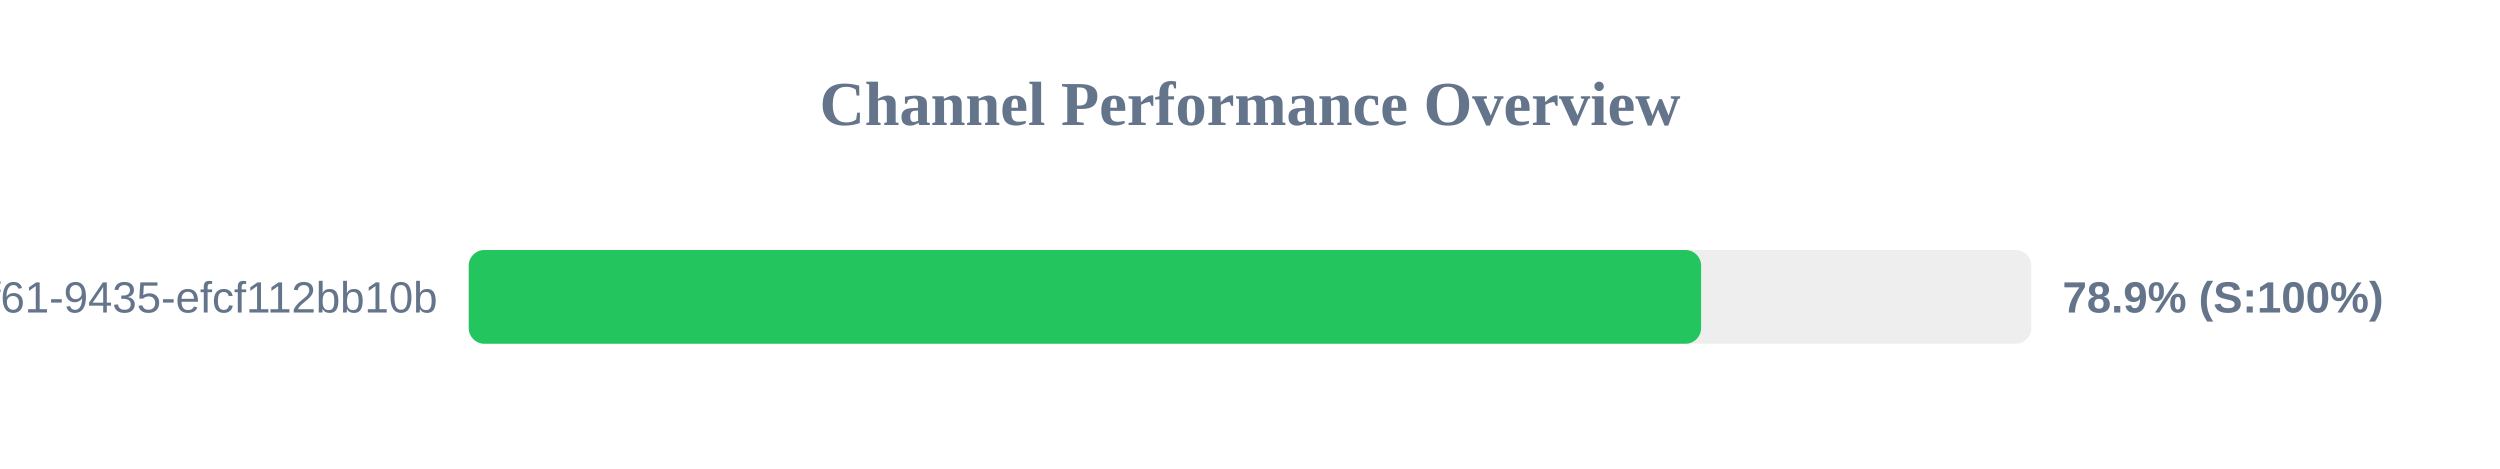
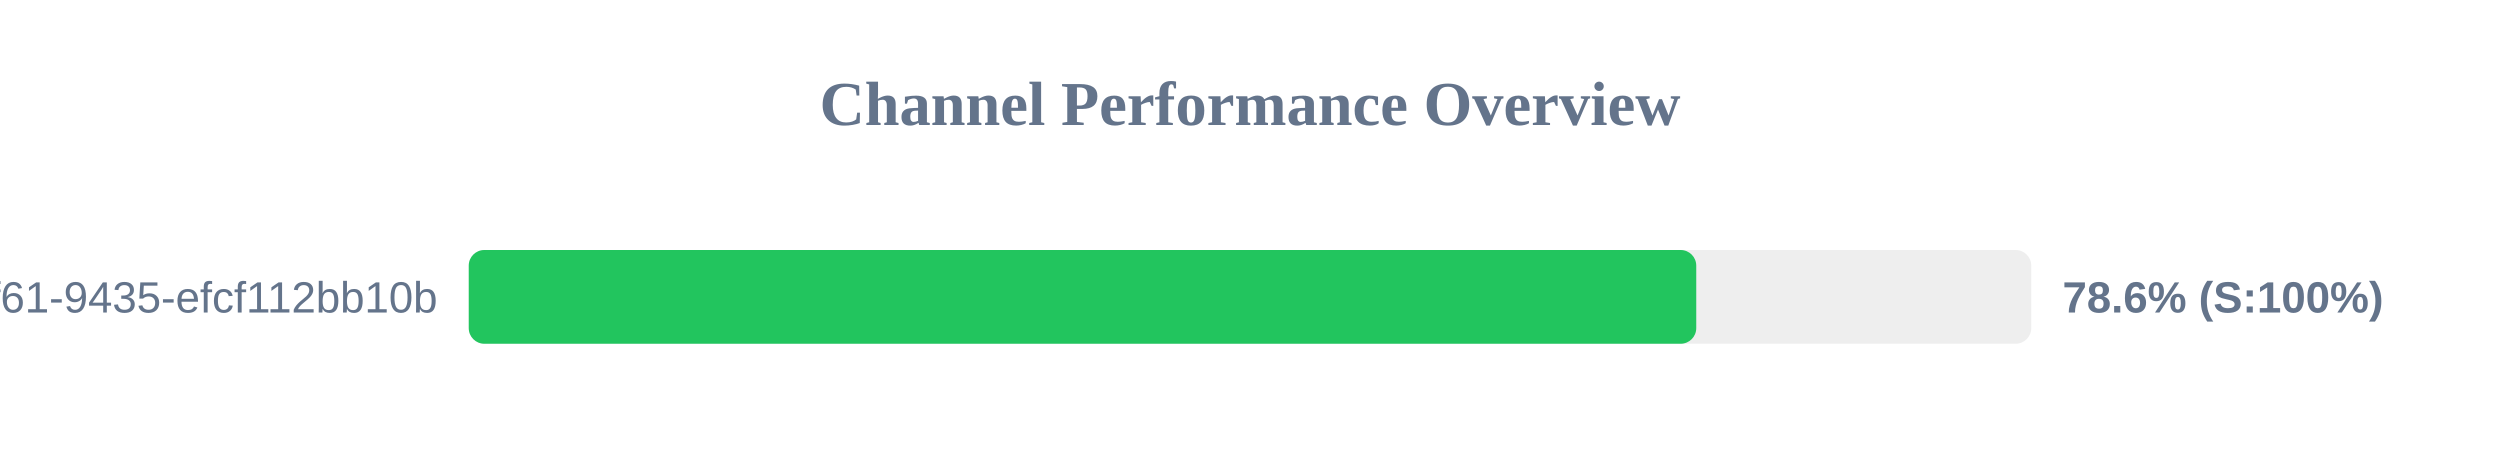
<svg xmlns="http://www.w3.org/2000/svg" width="800" height="150" version="1.1">
  <style>
        .row { font: 14px Arial; fill: #64748b; }
        .score { font: bold 14px Arial; fill: #64748b; }
    </style>
  <text x="400" y="40" text-anchor="middle" font-size="20px" font-weight="bold" fill="#64748b">Channel Performance Overview</text>
  <rect x="150" y="80" width="500" height="30" fill="#eee" rx="5" />
-   <rect x="150" y="80" width="394.35" height="30" fill="#22c55e" rx="5" />
+   <rect x="150" y="80" width="392.8" height="30" fill="#22c55e" rx="5" />
  <text x="140" y="100" text-anchor="end" class="row">?uuid=07c122ad-50b2-4f61-9435-efcf112bb10b</text>
-   <text x="660" y="100" text-anchor="start" class="score">78.9% (S:100%)</text>
+   <text x="660" y="100" text-anchor="start" class="score">78.6% (S:100%)</text>
</svg>
